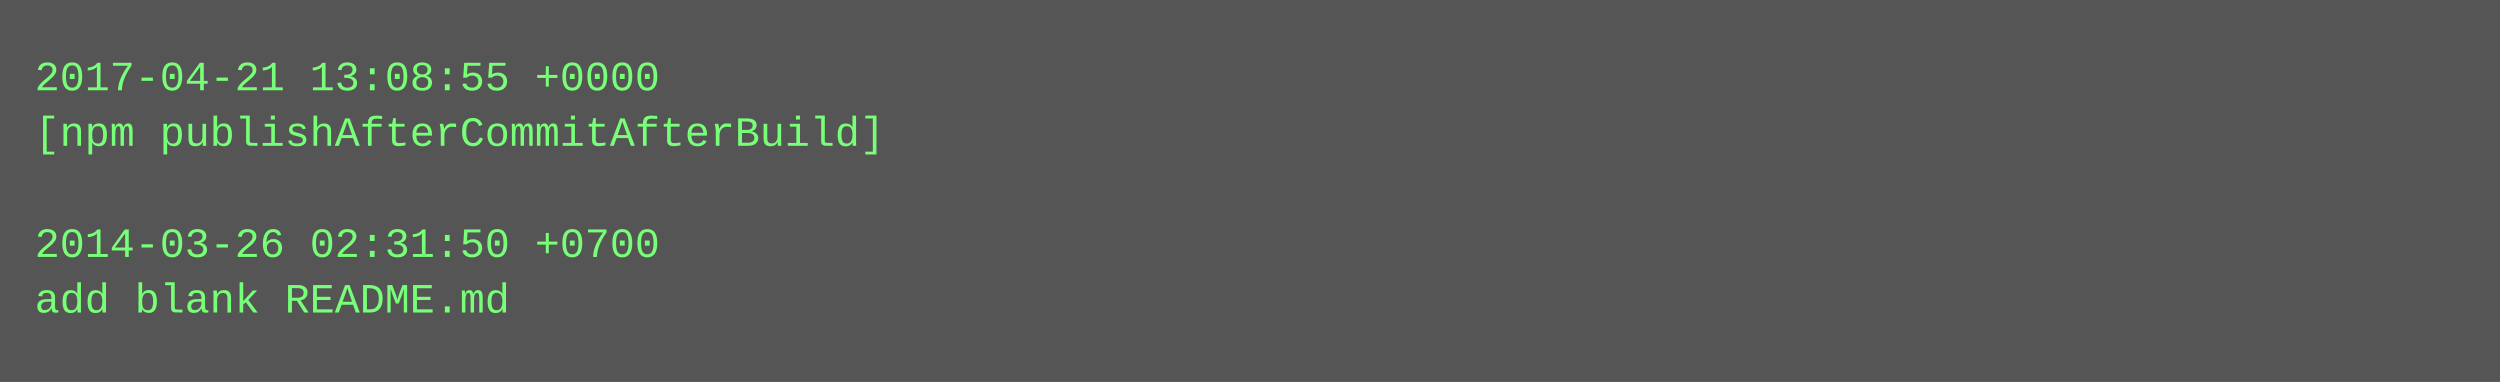
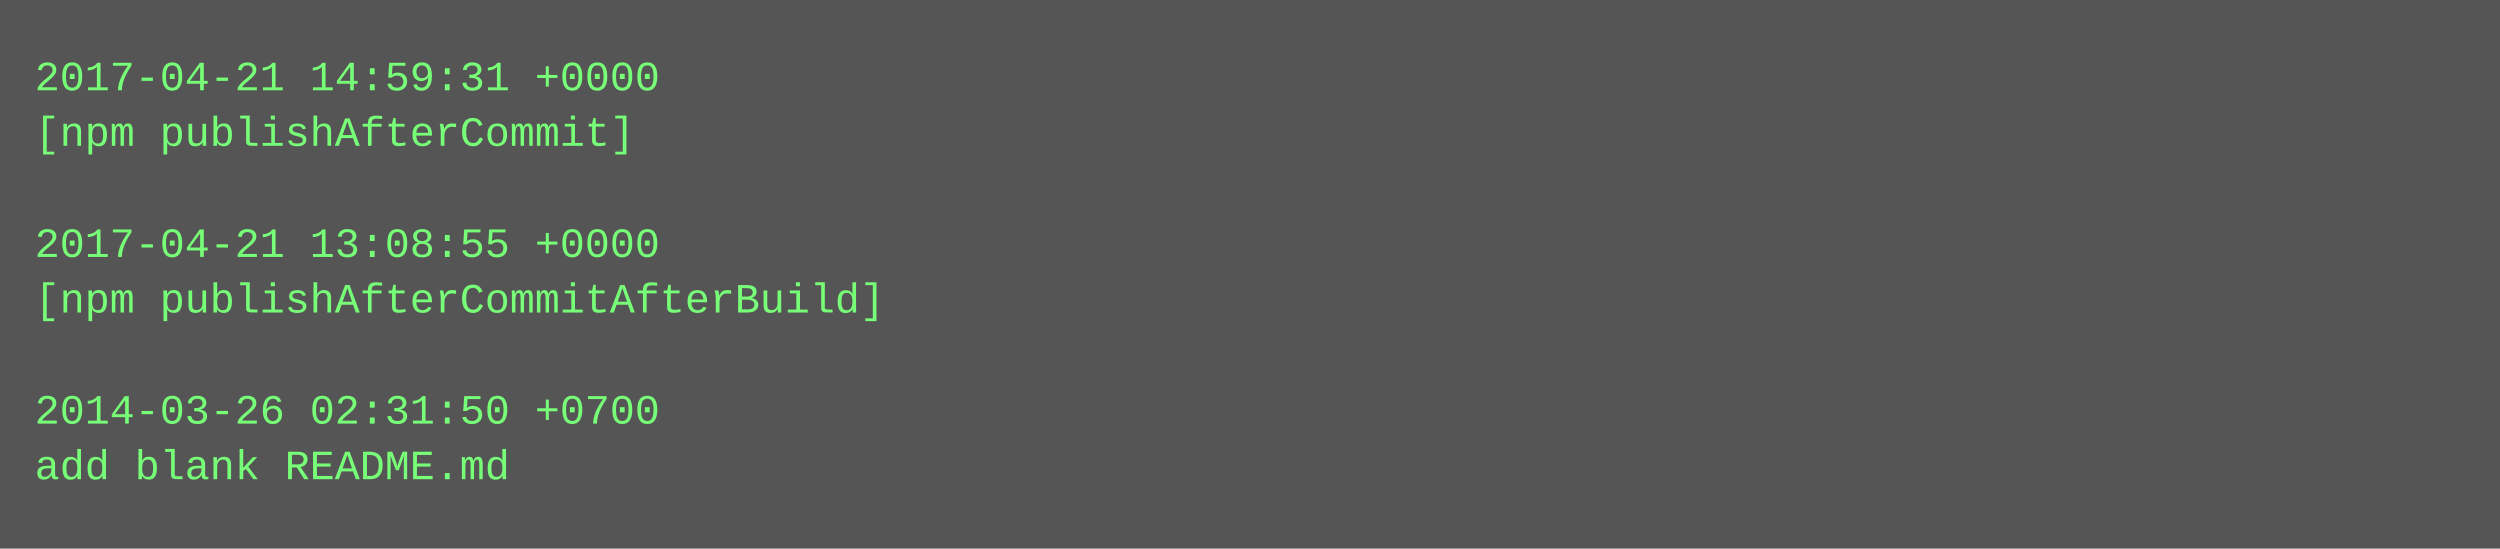
- <svg xmlns="http://www.w3.org/2000/svg" height="110" width="720">
-   <rect height="110" fill="#555" width="720" />
+ <svg xmlns="http://www.w3.org/2000/svg" height="158" width="720">
+   <rect height="158" fill="#555" width="720" />
  <text fill="#7f7" font-family="Courier New" font-size="12" xml:space="preserve">
-     <tspan x="10" y="26">2017-04-21 13:08:55 +0000</tspan>
-     <tspan x="10" y="42">[npm publishAfterCommitAfterBuild]</tspan>
+     <tspan x="10" y="26">2017-04-21 14:59:31 +0000</tspan>
+     <tspan x="10" y="42">[npm publishAfterCommit]</tspan>
    <tspan x="10" y="58" />
-     <tspan x="10" y="74">2014-03-26 02:31:50 +0700</tspan>
-     <tspan x="10" y="90">add blank README.md</tspan>
+     <tspan x="10" y="74">2017-04-21 13:08:55 +0000</tspan>
+     <tspan x="10" y="90">[npm publishAfterCommitAfterBuild]</tspan>
+     <tspan x="10" y="106" />
+     <tspan x="10" y="122">2014-03-26 02:31:50 +0700</tspan>
+     <tspan x="10" y="138">add blank README.md</tspan>
  </text>
</svg>
